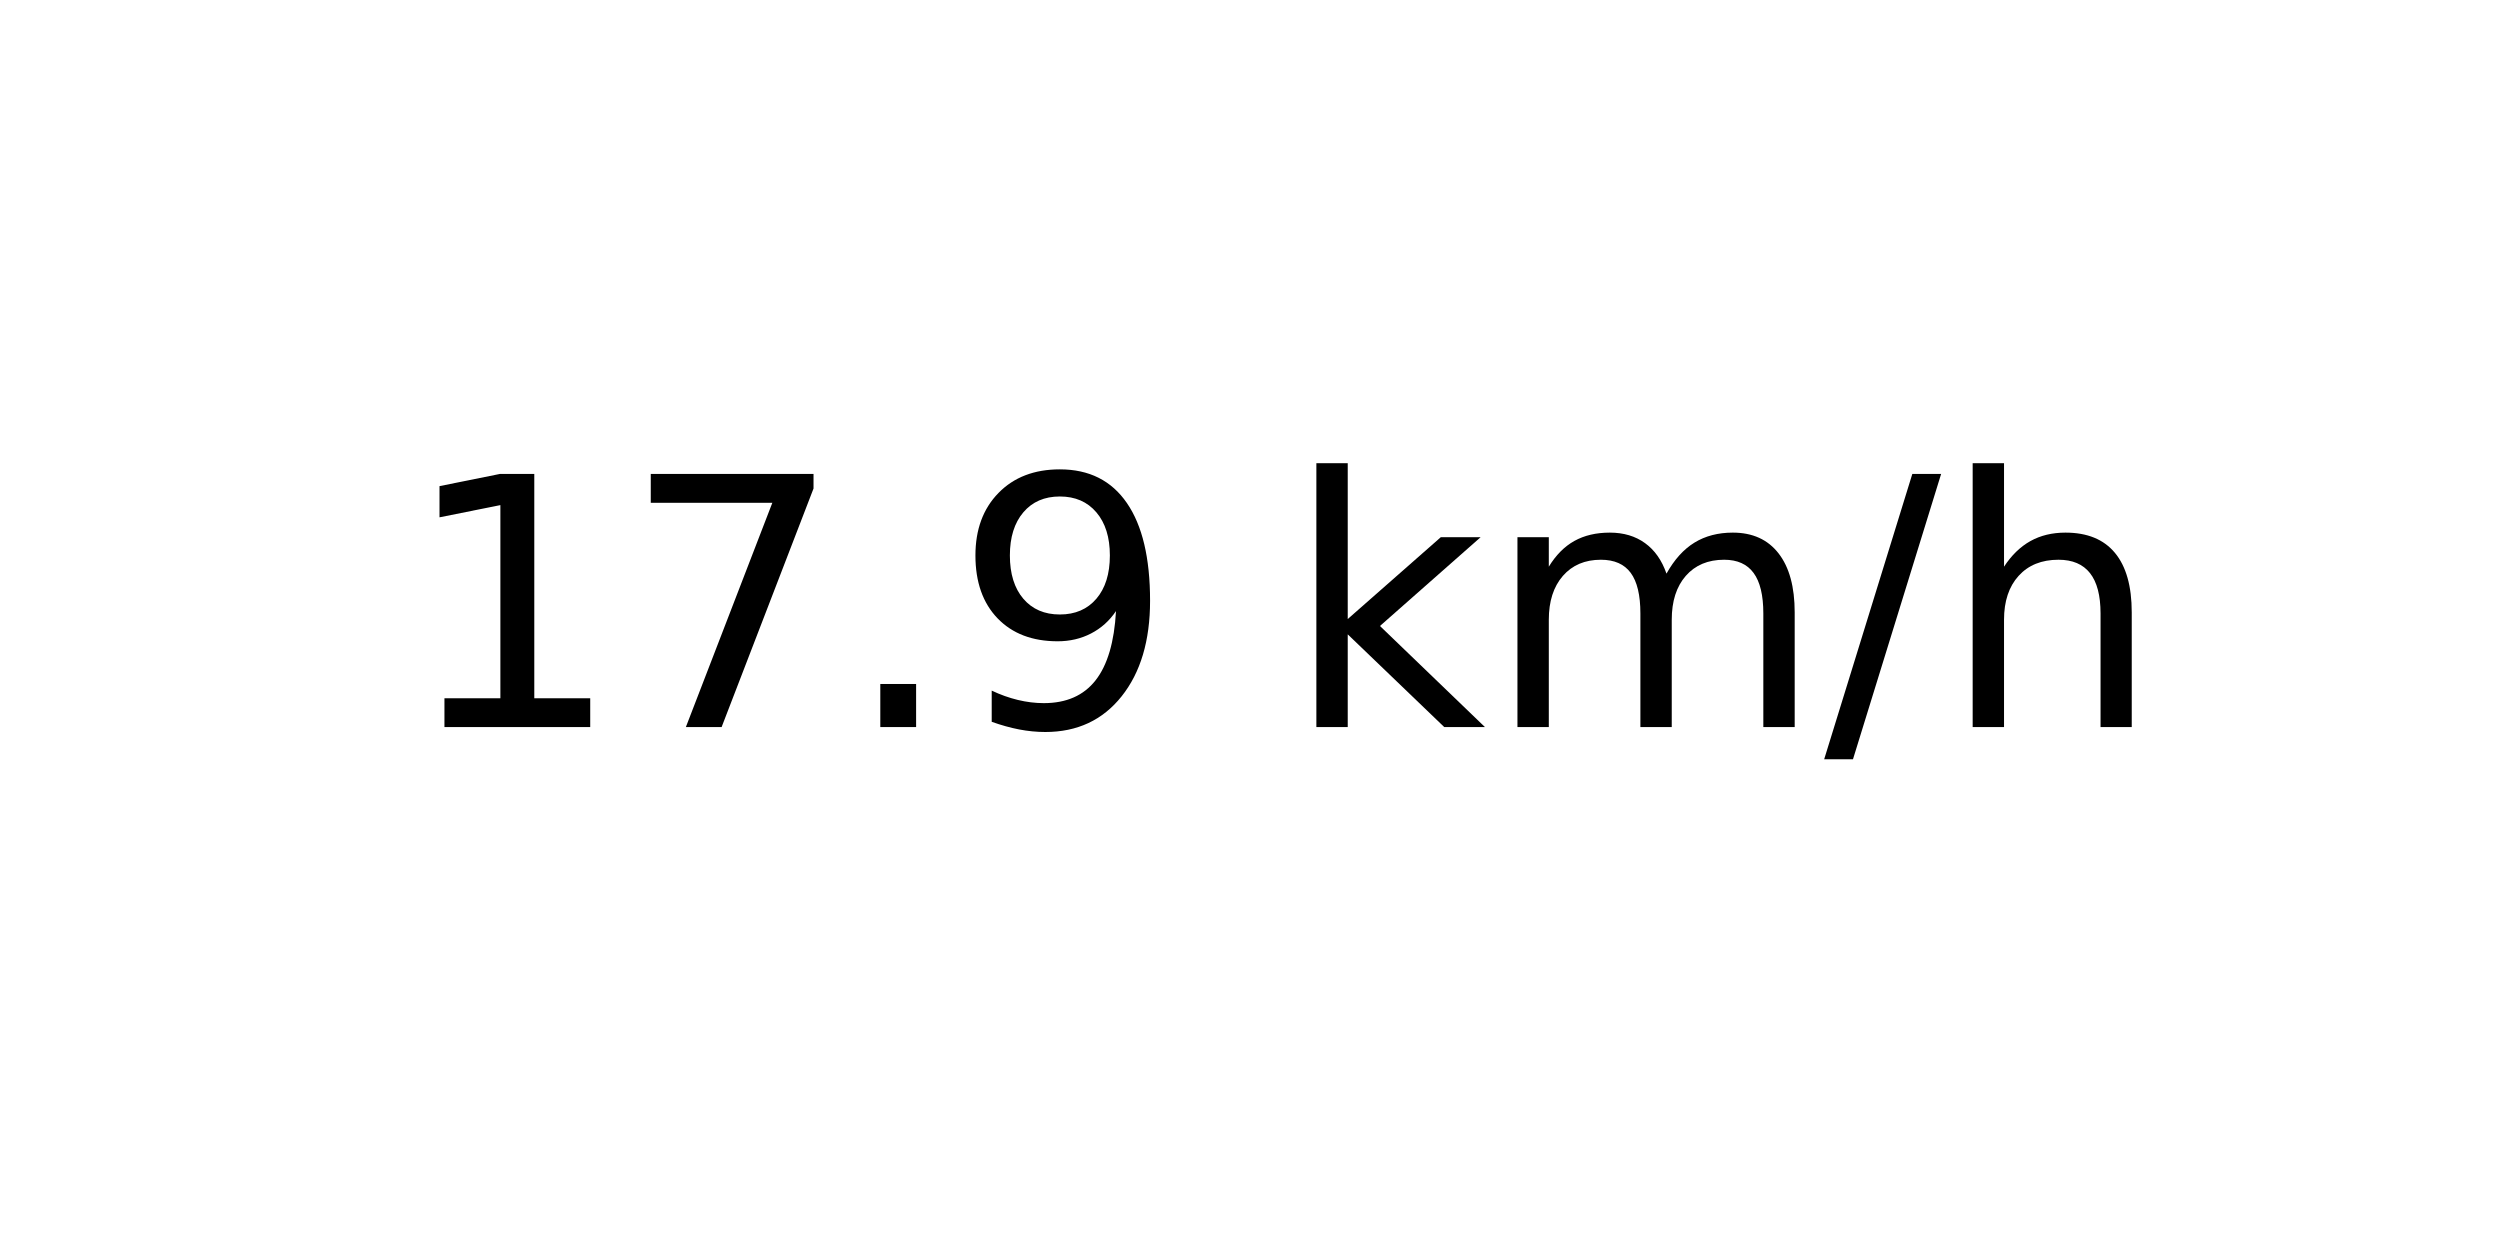
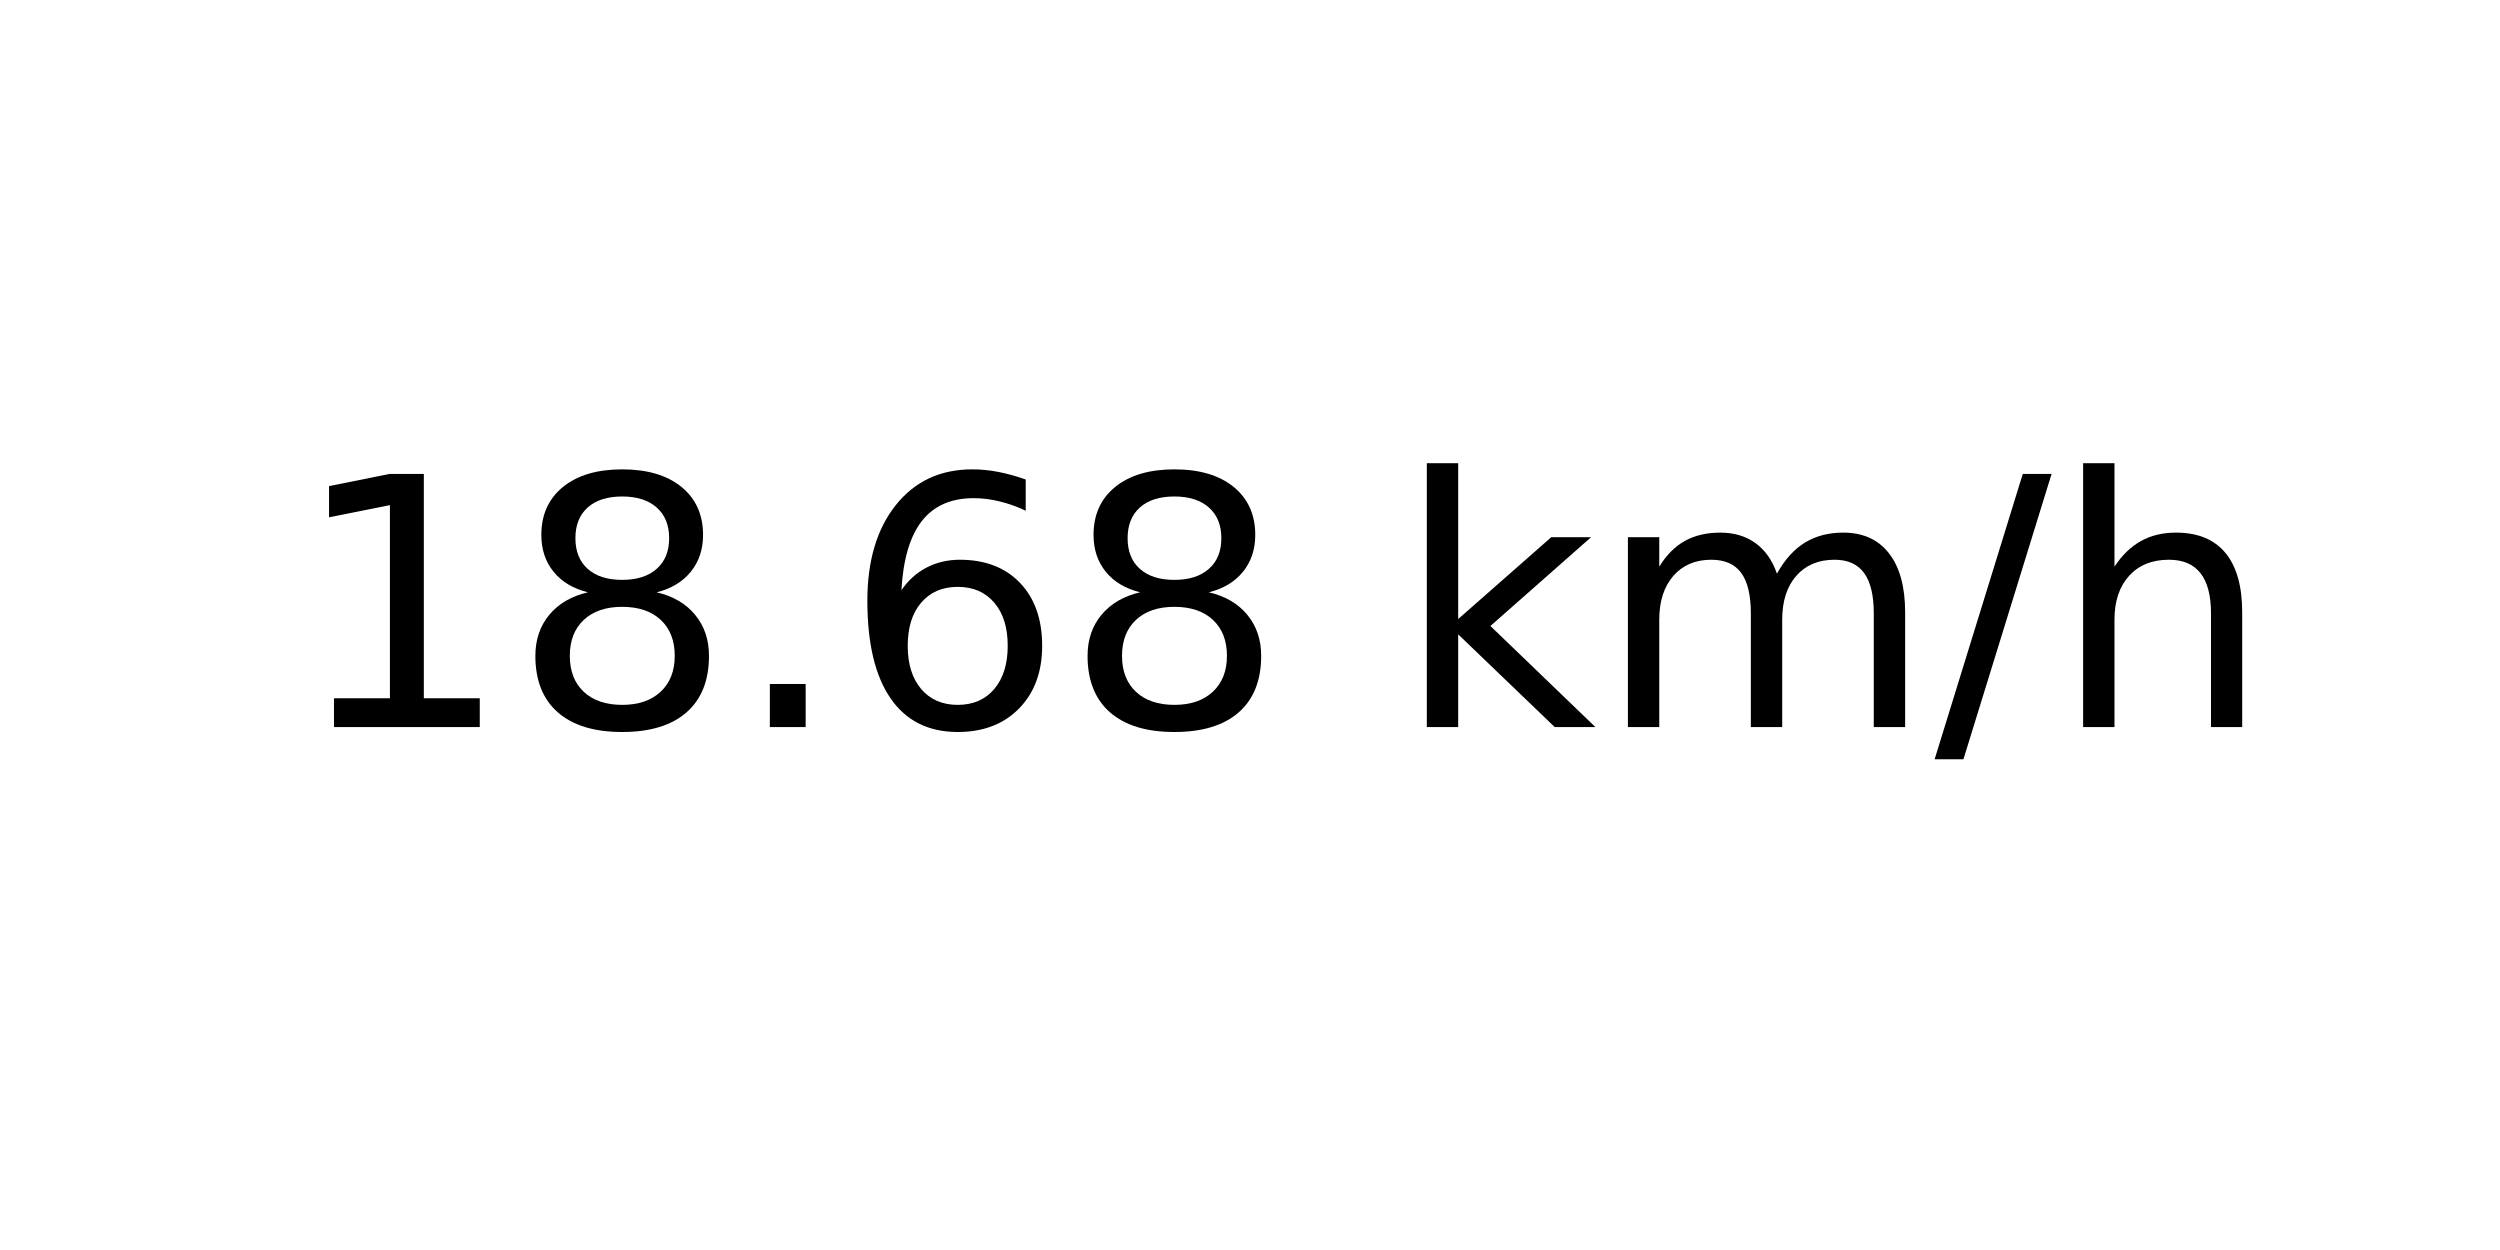
<svg xmlns="http://www.w3.org/2000/svg" xmlns:xlink="http://www.w3.org/1999/xlink" width="72pt" height="36pt" viewBox="0 0 72 36" version="1.1">
  <defs>
    <style type="text/css">*{stroke-linejoin: round; stroke-linecap: butt}</style>
  </defs>
  <g id="figure_1">
    <g id="axes_1">
      <g id="text_1">
-         <g transform="translate(11.55937 20.93937) scale(0.1 -0.1)">
+         <g transform="translate(8.378125 20.93937) scale(0.1 -0.1)">
          <defs>
            <path id="DejaVuSans-31" d="M 794 531  L 1825 531  L 1825 4091  L 703 3866  L 703 4441  L 1819 4666  L 2450 4666  L 2450 531  L 3481 531  L 3481 0  L 794 0  L 794 531  z " transform="scale(0.015625)" />
-             <path id="DejaVuSans-37" d="M 525 4666  L 3525 4666  L 3525 4397  L 1831 0  L 1172 0  L 2766 4134  L 525 4134  L 525 4666  z " transform="scale(0.015625)" />
+             <path id="DejaVuSans-38" d="M 2034 2216  Q 1584 2216 1326 1975  Q 1069 1734 1069 1313  Q 1069 891 1326 650  Q 1584 409 2034 409  Q 2484 409 2743 651  Q 3003 894 3003 1313  Q 3003 1734 2745 1975  Q 2488 2216 2034 2216  z M 1403 2484  Q 997 2584 770 2862  Q 544 3141 544 3541  Q 544 4100 942 4425  Q 1341 4750 2034 4750  Q 2731 4750 3128 4425  Q 3525 4100 3525 3541  Q 3525 3141 3298 2862  Q 3072 2584 2669 2484  Q 3125 2378 3379 2068  Q 3634 1759 3634 1313  Q 3634 634 3220 271  Q 2806 -91 2034 -91  Q 1263 -91 848 271  Q 434 634 434 1313  Q 434 1759 690 2068  Q 947 2378 1403 2484  z M 1172 3481  Q 1172 3119 1398 2916  Q 1625 2713 2034 2713  Q 2441 2713 2670 2916  Q 2900 3119 2900 3481  Q 2900 3844 2670 4047  Q 2441 4250 2034 4250  Q 1625 4250 1398 4047  Q 1172 3844 1172 3481  z " transform="scale(0.015625)" />
            <path id="DejaVuSans-2e" d="M 684 794  L 1344 794  L 1344 0  L 684 0  L 684 794  z " transform="scale(0.015625)" />
-             <path id="DejaVuSans-39" d="M 703 97  L 703 672  Q 941 559 1184 500  Q 1428 441 1663 441  Q 2288 441 2617 861  Q 2947 1281 2994 2138  Q 2813 1869 2534 1725  Q 2256 1581 1919 1581  Q 1219 1581 811 2004  Q 403 2428 403 3163  Q 403 3881 828 4315  Q 1253 4750 1959 4750  Q 2769 4750 3195 4129  Q 3622 3509 3622 2328  Q 3622 1225 3098 567  Q 2575 -91 1691 -91  Q 1453 -91 1209 -44  Q 966 3 703 97  z M 1959 2075  Q 2384 2075 2632 2365  Q 2881 2656 2881 3163  Q 2881 3666 2632 3958  Q 2384 4250 1959 4250  Q 1534 4250 1286 3958  Q 1038 3666 1038 3163  Q 1038 2656 1286 2365  Q 1534 2075 1959 2075  z " transform="scale(0.015625)" />
+             <path id="DejaVuSans-36" d="M 2113 2584  Q 1688 2584 1439 2293  Q 1191 2003 1191 1497  Q 1191 994 1439 701  Q 1688 409 2113 409  Q 2538 409 2786 701  Q 3034 994 3034 1497  Q 3034 2003 2786 2293  Q 2538 2584 2113 2584  z M 3366 4563  L 3366 3988  Q 3128 4100 2886 4159  Q 2644 4219 2406 4219  Q 1781 4219 1451 3797  Q 1122 3375 1075 2522  Q 1259 2794 1537 2939  Q 1816 3084 2150 3084  Q 2853 3084 3261 2657  Q 3669 2231 3669 1497  Q 3669 778 3244 343  Q 2819 -91 2113 -91  Q 1303 -91 875 529  Q 447 1150 447 2328  Q 447 3434 972 4092  Q 1497 4750 2381 4750  Q 2619 4750 2861 4703  Q 3103 4656 3366 4563  z " transform="scale(0.015625)" />
            <path id="DejaVuSans-20" transform="scale(0.015625)" />
            <path id="DejaVuSans-6b" d="M 581 4863  L 1159 4863  L 1159 1991  L 2875 3500  L 3609 3500  L 1753 1863  L 3688 0  L 2938 0  L 1159 1709  L 1159 0  L 581 0  L 581 4863  z " transform="scale(0.015625)" />
            <path id="DejaVuSans-6d" d="M 3328 2828  Q 3544 3216 3844 3400  Q 4144 3584 4550 3584  Q 5097 3584 5394 3201  Q 5691 2819 5691 2113  L 5691 0  L 5113 0  L 5113 2094  Q 5113 2597 4934 2840  Q 4756 3084 4391 3084  Q 3944 3084 3684 2787  Q 3425 2491 3425 1978  L 3425 0  L 2847 0  L 2847 2094  Q 2847 2600 2669 2842  Q 2491 3084 2119 3084  Q 1678 3084 1418 2786  Q 1159 2488 1159 1978  L 1159 0  L 581 0  L 581 3500  L 1159 3500  L 1159 2956  Q 1356 3278 1631 3431  Q 1906 3584 2284 3584  Q 2666 3584 2933 3390  Q 3200 3197 3328 2828  z " transform="scale(0.015625)" />
            <path id="DejaVuSans-2f" d="M 1625 4666  L 2156 4666  L 531 -594  L 0 -594  L 1625 4666  z " transform="scale(0.015625)" />
            <path id="DejaVuSans-68" d="M 3513 2113  L 3513 0  L 2938 0  L 2938 2094  Q 2938 2591 2744 2837  Q 2550 3084 2163 3084  Q 1697 3084 1428 2787  Q 1159 2491 1159 1978  L 1159 0  L 581 0  L 581 4863  L 1159 4863  L 1159 2956  Q 1366 3272 1645 3428  Q 1925 3584 2291 3584  Q 2894 3584 3203 3211  Q 3513 2838 3513 2113  z " transform="scale(0.015625)" />
          </defs>
          <use xlink:href="#DejaVuSans-31" />
-           <use xlink:href="#DejaVuSans-37" x="63.623" />
+           <use xlink:href="#DejaVuSans-38" x="63.623" />
          <use xlink:href="#DejaVuSans-2e" x="127.246" />
-           <use xlink:href="#DejaVuSans-39" x="159.033" />
-           <use xlink:href="#DejaVuSans-20" x="222.656" />
-           <use xlink:href="#DejaVuSans-6b" x="254.443" />
-           <use xlink:href="#DejaVuSans-6d" x="312.354" />
-           <use xlink:href="#DejaVuSans-2f" x="409.766" />
-           <use xlink:href="#DejaVuSans-68" x="443.457" />
+           <use xlink:href="#DejaVuSans-36" x="159.033" />
+           <use xlink:href="#DejaVuSans-38" x="222.656" />
+           <use xlink:href="#DejaVuSans-20" x="286.279" />
+           <use xlink:href="#DejaVuSans-6b" x="318.066" />
+           <use xlink:href="#DejaVuSans-6d" x="375.977" />
+           <use xlink:href="#DejaVuSans-2f" x="473.389" />
+           <use xlink:href="#DejaVuSans-68" x="507.08" />
        </g>
      </g>
    </g>
  </g>
</svg>
